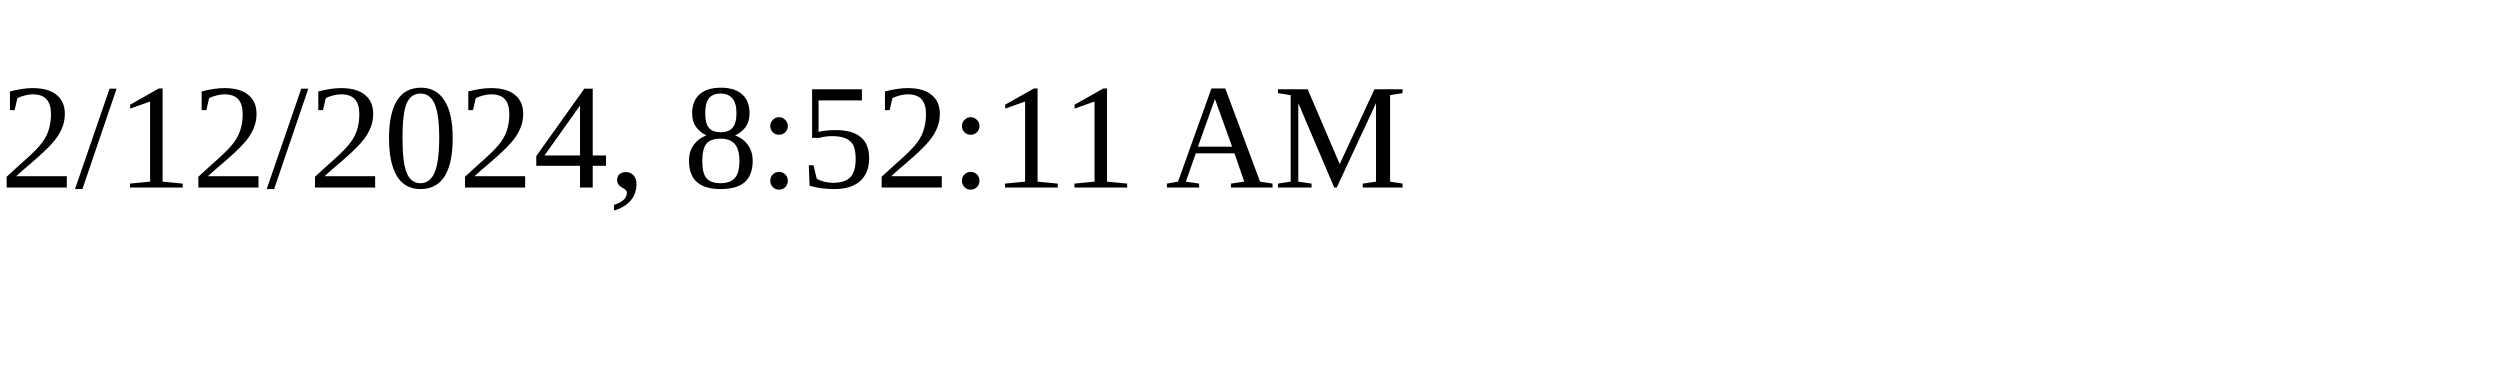
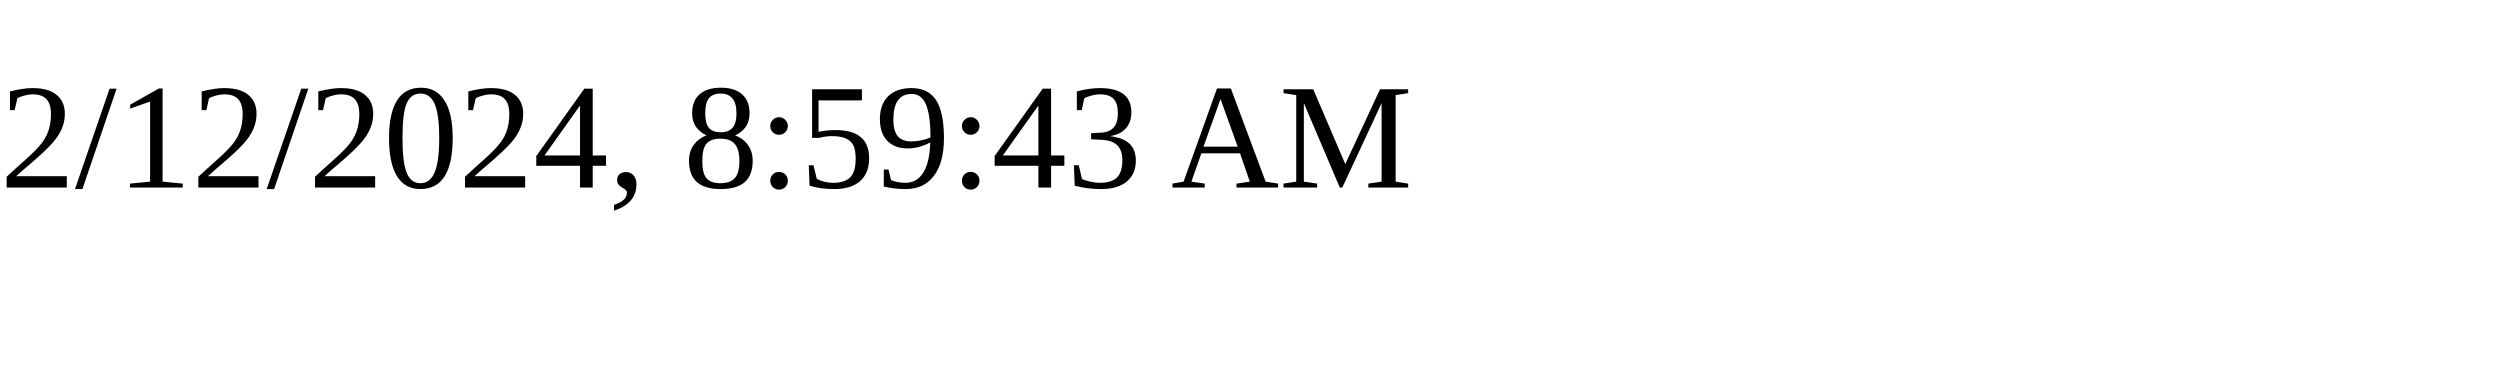
<svg xmlns="http://www.w3.org/2000/svg" height="30" width="200">
-   <text x="0" y="15">2/12/2024, 8:52:11 AM</text>
+   <text x="0" y="15">2/12/2024, 8:59:43 AM</text>
</svg>
